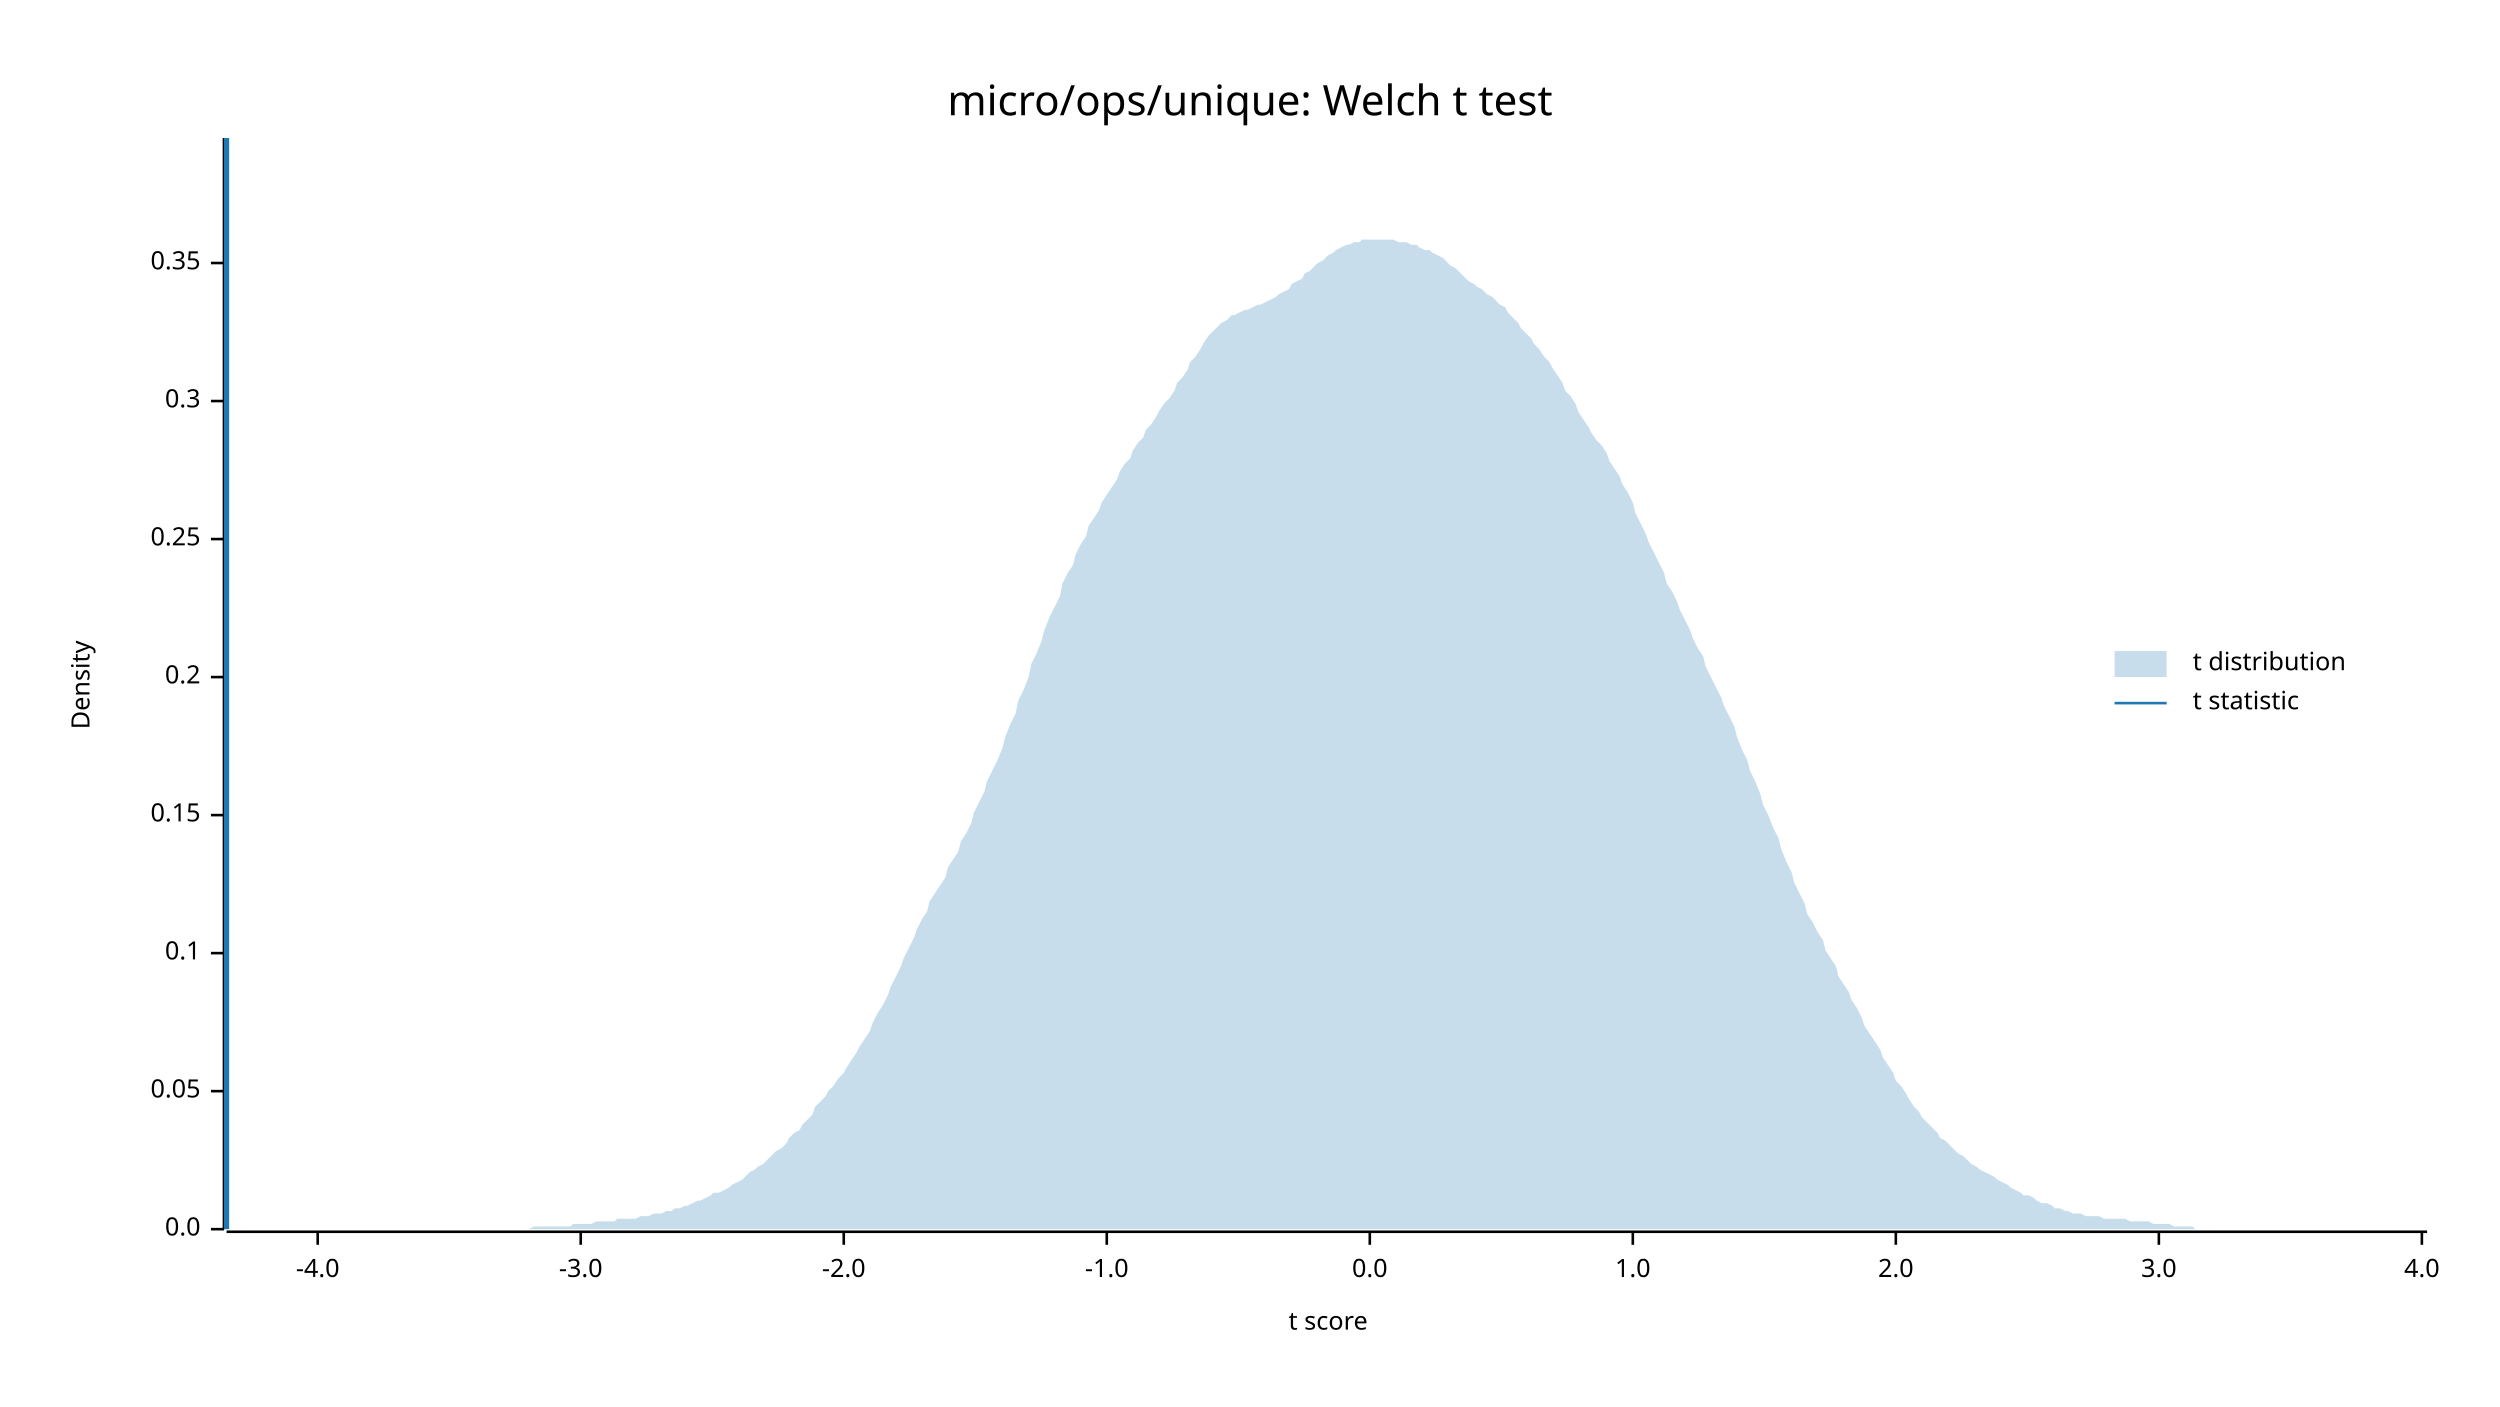
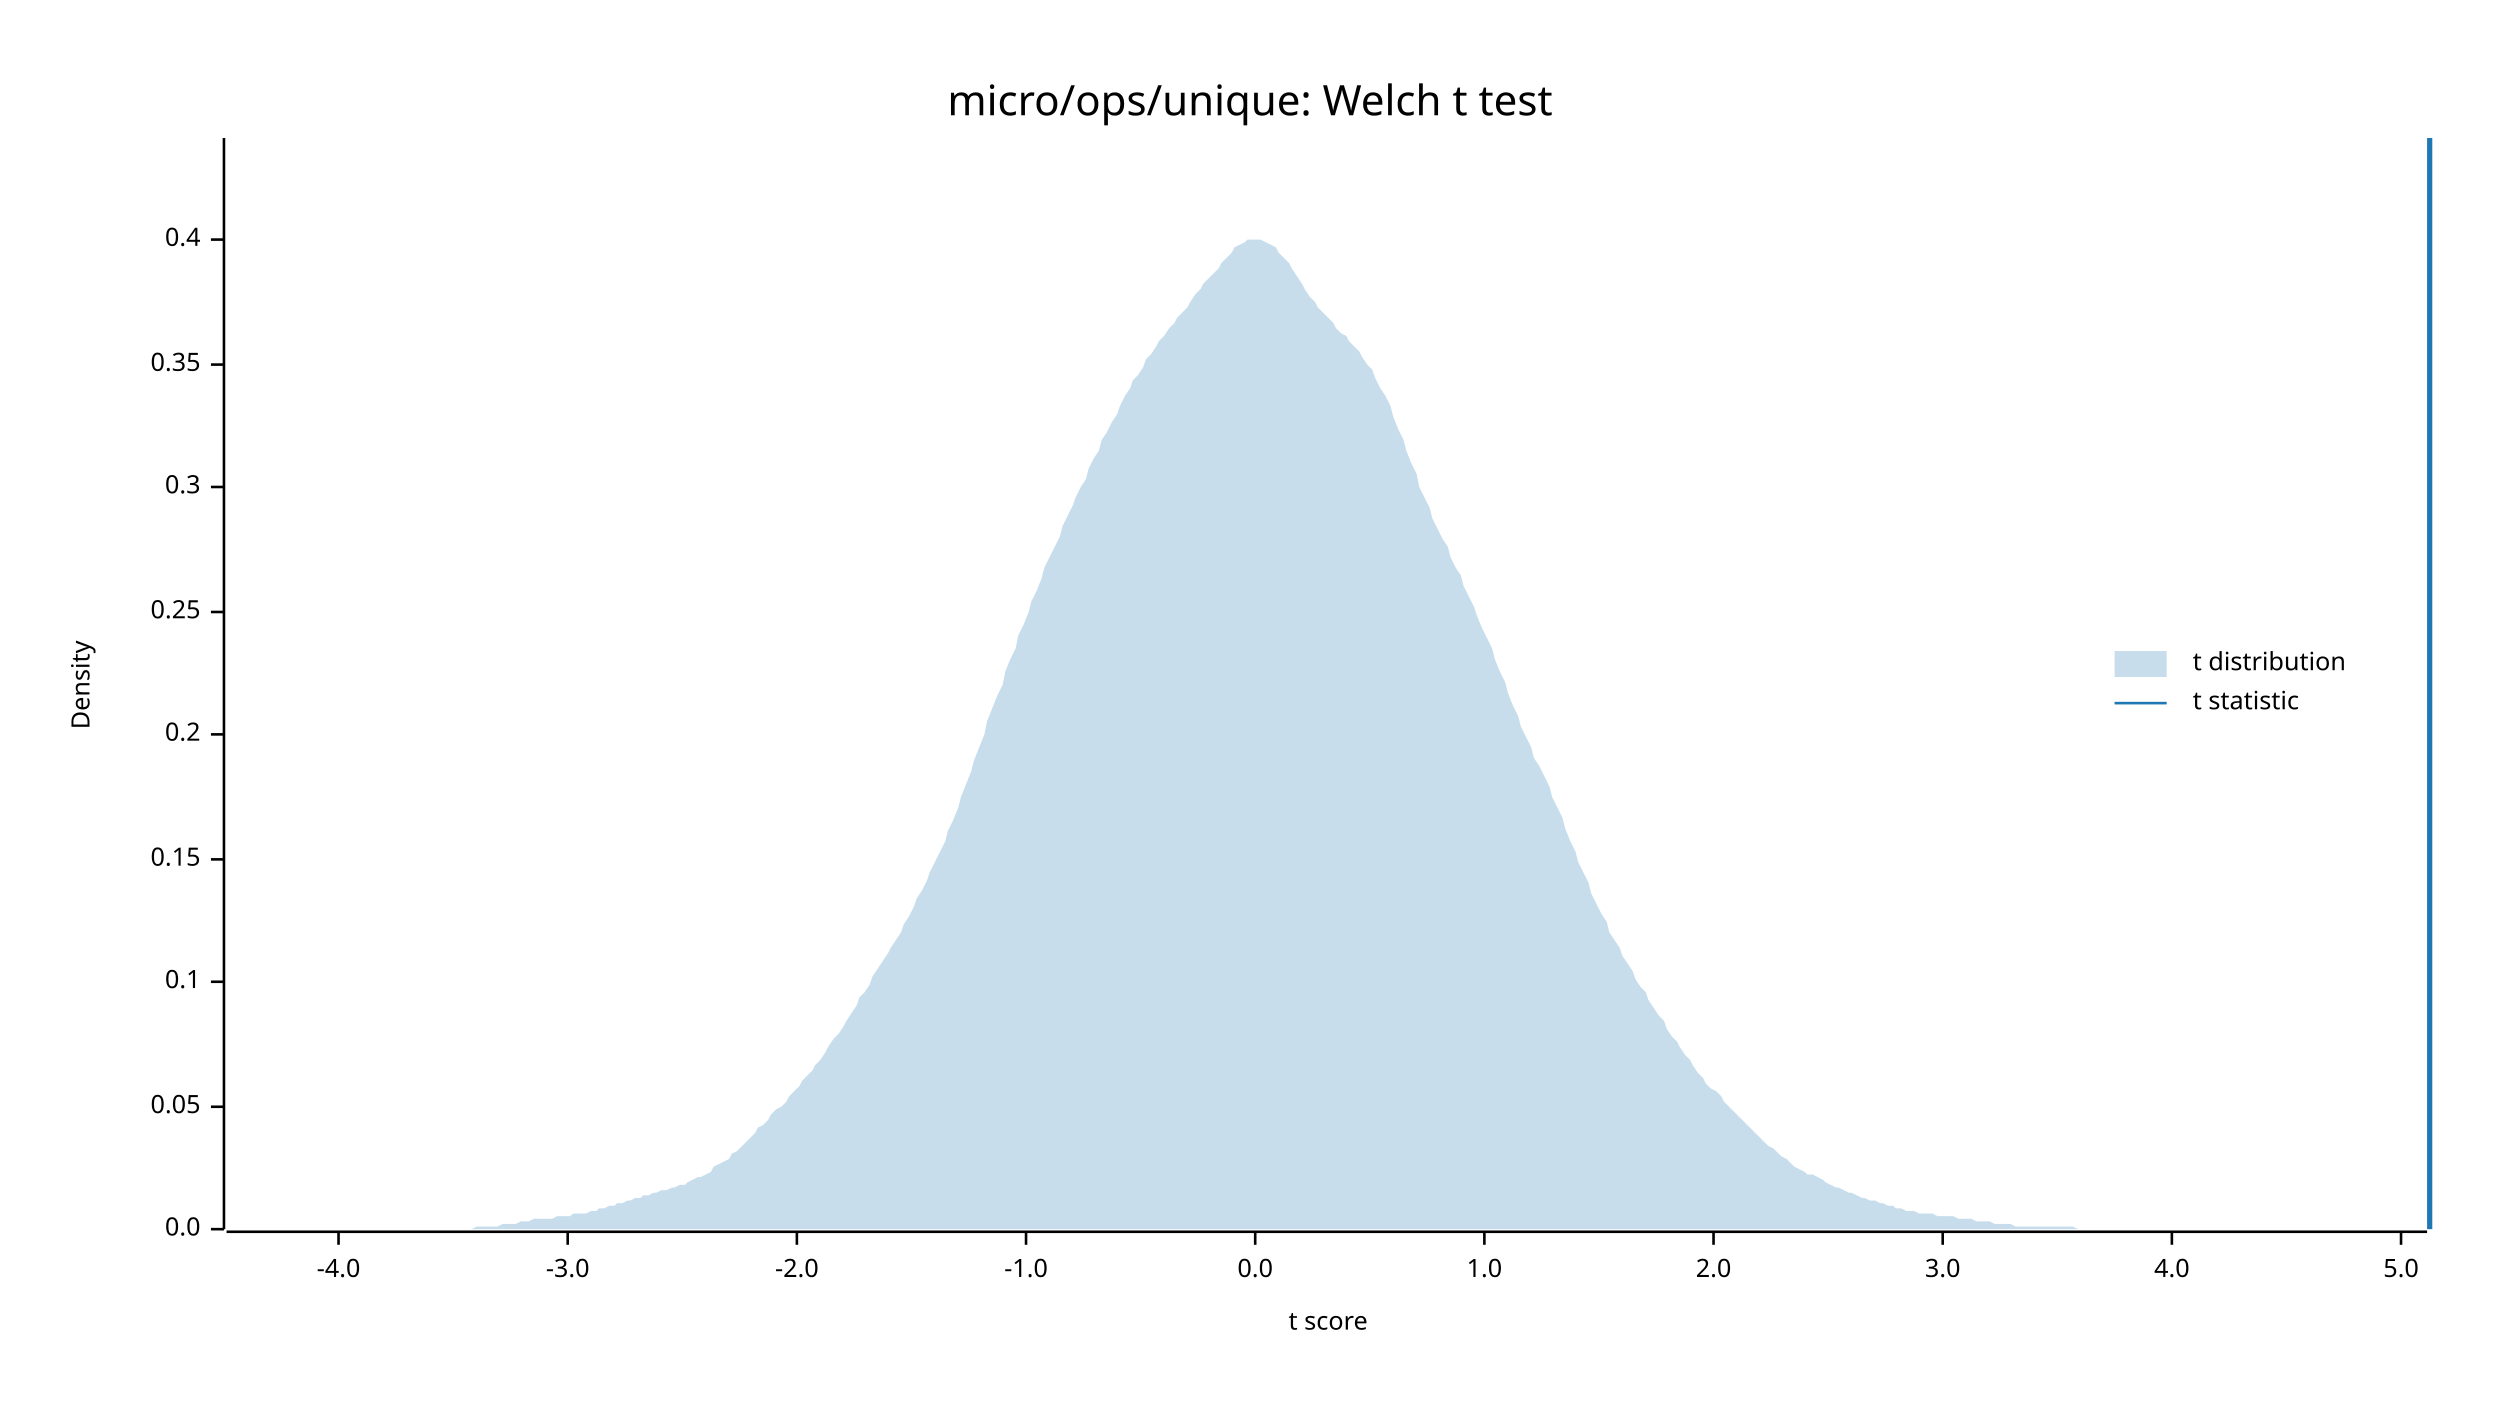
<svg xmlns="http://www.w3.org/2000/svg" width="960" height="540" viewBox="0 0 960 540">
  <text x="480" y="32" dy="0.76em" text-anchor="middle" font-family="sans-serif" font-size="16.129" opacity="1" fill="#000000">
micro/ops/unique: Welch t test
</text>
  <text x="27" y="263" dy="0.76em" text-anchor="middle" font-family="sans-serif" font-size="9.677" opacity="1" fill="#000000" transform="rotate(270, 27, 263)">
Density
</text>
  <text x="510" y="513" dy="-0.5ex" text-anchor="middle" font-family="sans-serif" font-size="9.677" opacity="1" fill="#000000">
t score
</text>
  <polyline fill="none" opacity="1" stroke="#000000" stroke-width="1" points="86,53 86,472 " />
  <text x="77" y="472" dy="0.5ex" text-anchor="end" font-family="sans-serif" font-size="9.677" opacity="1" fill="#000000">
0.0
</text>
  <polyline fill="none" opacity="1" stroke="#000000" stroke-width="1" points="81,472 86,472 " />
-   <text x="77" y="419" dy="0.5ex" text-anchor="end" font-family="sans-serif" font-size="9.677" opacity="1" fill="#000000">
+   <text x="77" y="425" dy="0.5ex" text-anchor="end" font-family="sans-serif" font-size="9.677" opacity="1" fill="#000000">
0.05
</text>
-   <polyline fill="none" opacity="1" stroke="#000000" stroke-width="1" points="81,419 86,419 " />
-   <text x="77" y="366" dy="0.5ex" text-anchor="end" font-family="sans-serif" font-size="9.677" opacity="1" fill="#000000">
+   <polyline fill="none" opacity="1" stroke="#000000" stroke-width="1" points="81,425 86,425 " />
+   <text x="77" y="377" dy="0.5ex" text-anchor="end" font-family="sans-serif" font-size="9.677" opacity="1" fill="#000000">
0.1
</text>
-   <polyline fill="none" opacity="1" stroke="#000000" stroke-width="1" points="81,366 86,366 " />
-   <text x="77" y="313" dy="0.5ex" text-anchor="end" font-family="sans-serif" font-size="9.677" opacity="1" fill="#000000">
+   <polyline fill="none" opacity="1" stroke="#000000" stroke-width="1" points="81,377 86,377 " />
+   <text x="77" y="330" dy="0.5ex" text-anchor="end" font-family="sans-serif" font-size="9.677" opacity="1" fill="#000000">
0.15
</text>
-   <polyline fill="none" opacity="1" stroke="#000000" stroke-width="1" points="81,313 86,313 " />
-   <text x="77" y="260" dy="0.5ex" text-anchor="end" font-family="sans-serif" font-size="9.677" opacity="1" fill="#000000">
+   <polyline fill="none" opacity="1" stroke="#000000" stroke-width="1" points="81,330 86,330 " />
+   <text x="77" y="282" dy="0.5ex" text-anchor="end" font-family="sans-serif" font-size="9.677" opacity="1" fill="#000000">
0.2
</text>
-   <polyline fill="none" opacity="1" stroke="#000000" stroke-width="1" points="81,260 86,260 " />
-   <text x="77" y="207" dy="0.5ex" text-anchor="end" font-family="sans-serif" font-size="9.677" opacity="1" fill="#000000">
+   <polyline fill="none" opacity="1" stroke="#000000" stroke-width="1" points="81,282 86,282 " />
+   <text x="77" y="235" dy="0.5ex" text-anchor="end" font-family="sans-serif" font-size="9.677" opacity="1" fill="#000000">
0.25
</text>
-   <polyline fill="none" opacity="1" stroke="#000000" stroke-width="1" points="81,207 86,207 " />
-   <text x="77" y="154" dy="0.5ex" text-anchor="end" font-family="sans-serif" font-size="9.677" opacity="1" fill="#000000">
+   <polyline fill="none" opacity="1" stroke="#000000" stroke-width="1" points="81,235 86,235 " />
+   <text x="77" y="187" dy="0.5ex" text-anchor="end" font-family="sans-serif" font-size="9.677" opacity="1" fill="#000000">
0.3
</text>
-   <polyline fill="none" opacity="1" stroke="#000000" stroke-width="1" points="81,154 86,154 " />
-   <text x="77" y="101" dy="0.5ex" text-anchor="end" font-family="sans-serif" font-size="9.677" opacity="1" fill="#000000">
+   <polyline fill="none" opacity="1" stroke="#000000" stroke-width="1" points="81,187 86,187 " />
+   <text x="77" y="140" dy="0.5ex" text-anchor="end" font-family="sans-serif" font-size="9.677" opacity="1" fill="#000000">
0.35
</text>
-   <polyline fill="none" opacity="1" stroke="#000000" stroke-width="1" points="81,101 86,101 " />
+   <polyline fill="none" opacity="1" stroke="#000000" stroke-width="1" points="81,140 86,140 " />
+   <text x="77" y="92" dy="0.5ex" text-anchor="end" font-family="sans-serif" font-size="9.677" opacity="1" fill="#000000">
+ 0.4
+ </text>
+   <polyline fill="none" opacity="1" stroke="#000000" stroke-width="1" points="81,92 86,92 " />
  <polyline fill="none" opacity="1" stroke="#000000" stroke-width="1" points="87,473 932,473 " />
-   <text x="122" y="483" dy="0.76em" text-anchor="middle" font-family="sans-serif" font-size="9.677" opacity="1" fill="#000000">
+   <text x="130" y="483" dy="0.76em" text-anchor="middle" font-family="sans-serif" font-size="9.677" opacity="1" fill="#000000">
-4.0
</text>
-   <polyline fill="none" opacity="1" stroke="#000000" stroke-width="1" points="122,473 122,478 " />
-   <text x="223" y="483" dy="0.76em" text-anchor="middle" font-family="sans-serif" font-size="9.677" opacity="1" fill="#000000">
+   <polyline fill="none" opacity="1" stroke="#000000" stroke-width="1" points="130,473 130,478 " />
+   <text x="218" y="483" dy="0.76em" text-anchor="middle" font-family="sans-serif" font-size="9.677" opacity="1" fill="#000000">
-3.0
</text>
-   <polyline fill="none" opacity="1" stroke="#000000" stroke-width="1" points="223,473 223,478 " />
-   <text x="324" y="483" dy="0.76em" text-anchor="middle" font-family="sans-serif" font-size="9.677" opacity="1" fill="#000000">
+   <polyline fill="none" opacity="1" stroke="#000000" stroke-width="1" points="218,473 218,478 " />
+   <text x="306" y="483" dy="0.76em" text-anchor="middle" font-family="sans-serif" font-size="9.677" opacity="1" fill="#000000">
-2.0
</text>
-   <polyline fill="none" opacity="1" stroke="#000000" stroke-width="1" points="324,473 324,478 " />
-   <text x="425" y="483" dy="0.76em" text-anchor="middle" font-family="sans-serif" font-size="9.677" opacity="1" fill="#000000">
+   <polyline fill="none" opacity="1" stroke="#000000" stroke-width="1" points="306,473 306,478 " />
+   <text x="394" y="483" dy="0.76em" text-anchor="middle" font-family="sans-serif" font-size="9.677" opacity="1" fill="#000000">
-1.0
</text>
-   <polyline fill="none" opacity="1" stroke="#000000" stroke-width="1" points="425,473 425,478 " />
-   <text x="526" y="483" dy="0.76em" text-anchor="middle" font-family="sans-serif" font-size="9.677" opacity="1" fill="#000000">
+   <polyline fill="none" opacity="1" stroke="#000000" stroke-width="1" points="394,473 394,478 " />
+   <text x="482" y="483" dy="0.76em" text-anchor="middle" font-family="sans-serif" font-size="9.677" opacity="1" fill="#000000">
0.0
</text>
-   <polyline fill="none" opacity="1" stroke="#000000" stroke-width="1" points="526,473 526,478 " />
-   <text x="627" y="483" dy="0.76em" text-anchor="middle" font-family="sans-serif" font-size="9.677" opacity="1" fill="#000000">
+   <polyline fill="none" opacity="1" stroke="#000000" stroke-width="1" points="482,473 482,478 " />
+   <text x="570" y="483" dy="0.76em" text-anchor="middle" font-family="sans-serif" font-size="9.677" opacity="1" fill="#000000">
1.0
</text>
-   <polyline fill="none" opacity="1" stroke="#000000" stroke-width="1" points="627,473 627,478 " />
-   <text x="728" y="483" dy="0.76em" text-anchor="middle" font-family="sans-serif" font-size="9.677" opacity="1" fill="#000000">
+   <polyline fill="none" opacity="1" stroke="#000000" stroke-width="1" points="570,473 570,478 " />
+   <text x="658" y="483" dy="0.76em" text-anchor="middle" font-family="sans-serif" font-size="9.677" opacity="1" fill="#000000">
2.0
</text>
-   <polyline fill="none" opacity="1" stroke="#000000" stroke-width="1" points="728,473 728,478 " />
-   <text x="829" y="483" dy="0.76em" text-anchor="middle" font-family="sans-serif" font-size="9.677" opacity="1" fill="#000000">
+   <polyline fill="none" opacity="1" stroke="#000000" stroke-width="1" points="658,473 658,478 " />
+   <text x="746" y="483" dy="0.76em" text-anchor="middle" font-family="sans-serif" font-size="9.677" opacity="1" fill="#000000">
3.0
</text>
-   <polyline fill="none" opacity="1" stroke="#000000" stroke-width="1" points="829,473 829,478 " />
-   <text x="930" y="483" dy="0.76em" text-anchor="middle" font-family="sans-serif" font-size="9.677" opacity="1" fill="#000000">
+   <polyline fill="none" opacity="1" stroke="#000000" stroke-width="1" points="746,473 746,478 " />
+   <text x="834" y="483" dy="0.76em" text-anchor="middle" font-family="sans-serif" font-size="9.677" opacity="1" fill="#000000">
4.0
</text>
-   <polyline fill="none" opacity="1" stroke="#000000" stroke-width="1" points="930,473 930,478 " />
-   <polygon opacity="0.25" fill="#1F78B4" points="87,472 88,472 90,472 92,472 93,472 95,472 97,472 98,472 100,472 102,472 103,472 105,472 107,472 109,472 110,472 112,472 114,472 115,472 117,472 119,472 120,472 122,472 124,472 125,472 127,472 129,472 131,472 132,472 134,472 136,472 137,472 139,472 141,472 142,472 144,472 146,472 147,472 149,472 151,472 153,472 154,472 156,472 158,472 159,472 161,472 163,472 164,472 166,472 168,472 169,472 171,472 173,472 175,472 176,472 178,472 180,472 181,472 183,472 185,472 186,472 188,472 190,472 191,472 193,472 195,472 197,472 198,472 200,472 202,472 203,472 205,471 207,471 208,471 210,471 212,471 214,471 215,471 217,471 219,471 220,470 222,470 224,470 225,470 227,470 229,469 230,469 232,469 234,469 236,469 237,468 239,468 241,468 242,468 244,468 246,467 247,467 249,467 251,466 252,466 254,466 256,465 258,465 259,464 261,464 263,463 264,463 266,462 268,461 269,461 271,460 273,459 274,458 276,458 278,457 280,456 281,455 283,454 285,453 286,452 288,450 290,449 291,448 293,447 295,445 296,444 298,442 300,441 302,439 303,437 305,435 307,434 308,432 310,430 312,428 313,425 315,423 317,421 318,419 320,417 322,414 324,412 325,410 327,407 329,404 330,402 332,399 334,396 335,393 337,389 339,386 341,382 342,379 344,375 346,371 347,368 349,364 351,360 352,357 354,353 356,350 357,346 359,343 361,340 363,337 364,333 366,330 368,327 369,323 371,320 373,316 374,312 376,308 378,304 379,300 381,296 383,292 385,287 386,283 388,278 390,274 391,269 393,265 395,260 396,255 398,251 400,246 401,242 403,237 405,233 407,229 408,224 410,220 412,217 413,213 415,209 417,206 418,202 420,199 422,196 423,193 425,190 427,187 429,184 430,181 432,178 434,176 435,173 437,170 439,168 440,165 442,163 444,160 445,158 447,155 449,153 451,150 452,147 454,145 456,142 457,139 459,137 461,134 462,132 464,129 466,127 468,125 469,124 471,123 473,121 474,121 476,120 478,119 479,119 481,118 483,117 484,117 486,116 488,115 490,114 491,113 493,112 495,111 496,109 498,108 500,107 501,105 503,104 505,102 506,101 508,100 510,98 512,97 513,96 515,95 517,94 518,94 520,93 522,93 523,92 525,92 527,92 528,92 530,92 532,92 534,92 535,92 537,93 539,93 540,93 542,94 544,94 545,95 547,96 549,96 550,97 552,98 554,99 556,101 557,102 559,103 561,105 562,106 564,108 566,109 567,110 569,111 571,113 573,114 574,115 576,117 578,118 579,120 581,122 583,124 584,126 586,128 588,130 589,132 591,134 593,137 595,139 596,141 598,144 600,147 601,150 603,152 605,155 606,158 608,161 610,164 611,166 613,169 615,171 617,174 618,177 620,180 622,183 623,186 625,189 627,193 628,197 630,201 632,205 633,208 635,212 637,216 639,220 640,224 642,227 644,231 645,234 647,238 649,242 650,245 652,249 654,252 655,256 657,260 659,264 661,268 662,271 664,275 666,279 667,283 669,288 671,292 672,296 674,300 676,305 677,309 679,313 681,318 683,322 684,326 686,331 688,335 689,339 691,343 693,347 694,351 696,354 698,358 700,361 701,365 703,368 705,371 706,375 708,378 710,381 711,384 713,387 715,391 716,394 718,397 720,400 722,403 723,406 725,409 727,412 728,415 730,417 732,420 733,422 735,425 737,427 738,429 740,431 742,433 744,435 745,437 747,438 749,440 750,441 752,443 754,444 755,445 757,447 759,448 760,449 762,450 764,451 766,452 767,453 769,454 771,455 772,456 774,457 776,458 777,459 779,459 781,460 782,461 784,462 786,462 788,463 789,464 791,464 793,465 794,465 796,466 798,466 799,466 801,467 803,467 804,467 806,467 808,468 810,468 811,468 813,468 815,468 816,468 818,469 820,469 821,469 823,469 825,469 827,470 828,470 830,470 832,470 833,470 835,471 837,471 838,471 840,471 842,471 843,472 845,472 847,472 849,472 850,472 852,472 854,472 855,472 857,472 859,472 860,472 862,472 864,472 865,472 867,472 869,472 871,472 872,472 874,472 876,472 877,472 879,472 881,472 882,472 884,472 886,472 887,472 889,472 891,472 893,472 894,472 896,472 898,472 899,472 901,472 903,472 904,472 906,472 908,472 909,472 911,472 913,472 915,472 916,472 918,472 920,472 921,472 923,472 925,472 926,472 928,472 930,472 932,472 932,472 87,472 " />
-   <polyline fill="none" opacity="1" stroke="#1F78B4" stroke-width="2" points="87,472 87,53 " />
+   <polyline fill="none" opacity="1" stroke="#000000" stroke-width="1" points="834,473 834,478 " />
+   <text x="922" y="483" dy="0.76em" text-anchor="middle" font-family="sans-serif" font-size="9.677" opacity="1" fill="#000000">
+ 5.0
+ </text>
+   <polyline fill="none" opacity="1" stroke="#000000" stroke-width="1" points="922,473 922,478 " />
+   <polygon opacity="0.25" fill="#1F78B4" points="87,472 88,472 90,472 92,472 93,472 95,472 97,472 98,472 100,472 102,472 103,472 105,472 107,472 109,472 110,472 112,472 114,472 115,472 117,472 119,472 120,472 122,472 124,472 125,472 127,472 129,472 131,472 132,472 134,472 136,472 137,472 139,472 141,472 142,472 144,472 146,472 147,472 149,472 151,472 153,472 154,472 156,472 158,472 159,472 161,472 163,472 164,472 166,472 168,472 169,472 171,472 173,472 175,472 176,472 178,472 180,472 181,472 183,471 185,471 186,471 188,471 190,471 191,471 193,470 195,470 197,470 198,470 200,469 202,469 203,469 205,468 207,468 208,468 210,468 212,468 214,467 215,467 217,467 219,467 220,466 222,466 224,466 225,466 227,465 229,465 230,464 232,464 234,463 236,463 237,462 239,462 241,461 242,461 244,460 246,460 247,459 249,459 251,458 252,458 254,457 256,457 258,456 259,456 261,455 263,455 264,454 266,453 268,452 269,452 271,451 273,450 274,448 276,447 278,446 280,445 281,443 283,442 285,440 286,439 288,437 290,435 291,433 293,432 295,430 296,428 298,426 300,425 302,423 303,421 305,419 307,417 308,415 310,413 312,411 313,409 315,407 317,404 318,402 320,399 322,397 324,394 325,392 327,389 329,386 330,383 332,381 334,378 335,375 337,372 339,369 341,366 342,364 344,361 346,358 347,355 349,352 351,348 352,345 354,342 356,338 357,335 359,331 361,327 363,323 364,319 366,315 368,310 369,306 371,301 373,296 374,292 376,287 378,282 379,277 381,272 383,267 385,263 386,258 388,253 390,249 391,244 393,240 395,235 396,231 398,227 400,222 401,218 403,214 405,210 407,206 408,202 410,198 412,194 413,191 415,187 417,184 418,180 420,176 422,173 423,169 425,166 427,162 429,159 430,156 432,152 434,149 435,146 437,144 439,141 440,138 442,136 444,133 445,131 447,129 449,126 451,124 452,122 454,120 456,118 457,116 459,113 461,111 462,109 464,107 466,105 468,103 469,101 471,99 473,97 474,95 476,94 478,93 479,92 481,92 483,92 484,92 486,93 488,94 490,95 491,97 493,99 495,101 496,103 498,106 500,109 501,111 503,114 505,116 506,118 508,120 510,122 512,124 513,126 515,128 517,129 518,131 520,133 522,135 523,137 525,140 527,142 528,145 530,149 532,152 534,156 535,160 537,165 539,169 540,173 542,178 544,182 545,187 547,191 549,195 550,199 552,203 554,207 556,210 557,214 559,218 561,221 562,225 564,229 566,233 567,236 569,241 571,245 573,249 574,253 576,258 578,262 579,266 581,271 583,275 584,279 586,283 588,287 589,291 591,294 593,298 595,302 596,306 598,310 600,314 601,318 603,323 605,327 606,331 608,335 610,339 611,343 613,347 615,351 617,354 618,358 620,361 622,364 623,367 625,370 627,373 628,376 630,379 632,381 633,384 635,387 637,390 639,392 640,395 642,398 644,400 645,402 647,405 649,407 650,409 652,412 654,414 655,416 657,418 659,419 661,421 662,423 664,425 666,427 667,428 669,430 671,432 672,433 674,435 676,437 677,438 679,440 681,441 683,443 684,444 686,445 688,447 689,448 691,449 693,450 694,451 696,451 698,452 700,453 701,454 703,455 705,456 706,456 708,457 710,458 711,458 713,459 715,460 716,460 718,461 720,461 722,462 723,462 725,463 727,463 728,464 730,464 732,465 733,465 735,465 737,466 738,466 740,466 742,466 744,467 745,467 747,467 749,467 750,467 752,468 754,468 755,468 757,468 759,469 760,469 762,469 764,469 766,470 767,470 769,470 771,470 772,470 774,471 776,471 777,471 779,471 781,471 782,471 784,471 786,471 788,471 789,471 791,471 793,471 794,471 796,471 798,472 799,472 801,472 803,472 804,472 806,472 808,472 810,472 811,472 813,472 815,472 816,472 818,472 820,472 821,472 823,472 825,472 827,472 828,472 830,472 832,472 833,472 835,472 837,472 838,472 840,472 842,472 843,472 845,472 847,472 849,472 850,472 852,472 854,472 855,472 857,472 859,472 860,472 862,472 864,472 865,472 867,472 869,472 871,472 872,472 874,472 876,472 877,472 879,472 881,472 882,472 884,472 886,472 887,472 889,472 891,472 893,472 894,472 896,472 898,472 899,472 901,472 903,472 904,472 906,472 908,472 909,472 911,472 913,472 915,472 916,472 918,472 920,472 921,472 923,472 925,472 926,472 928,472 930,472 932,472 932,472 87,472 " />
+   <polyline fill="none" opacity="1" stroke="#1F78B4" stroke-width="2" points="933,472 933,53 " />
  <text x="842" y="250" dy="0.76em" text-anchor="start" font-family="sans-serif" font-size="9.677" opacity="1" fill="#000000">
t distribution
</text>
  <text x="842" y="265" dy="0.76em" text-anchor="start" font-family="sans-serif" font-size="9.677" opacity="1" fill="#000000">
t statistic
</text>
  <rect x="812" y="250" width="20" height="10" opacity="0.25" fill="#1F78B4" stroke="none" />
  <polyline fill="none" opacity="1" stroke="#1F78B4" stroke-width="1" points="812,270 832,270 " />
</svg>
